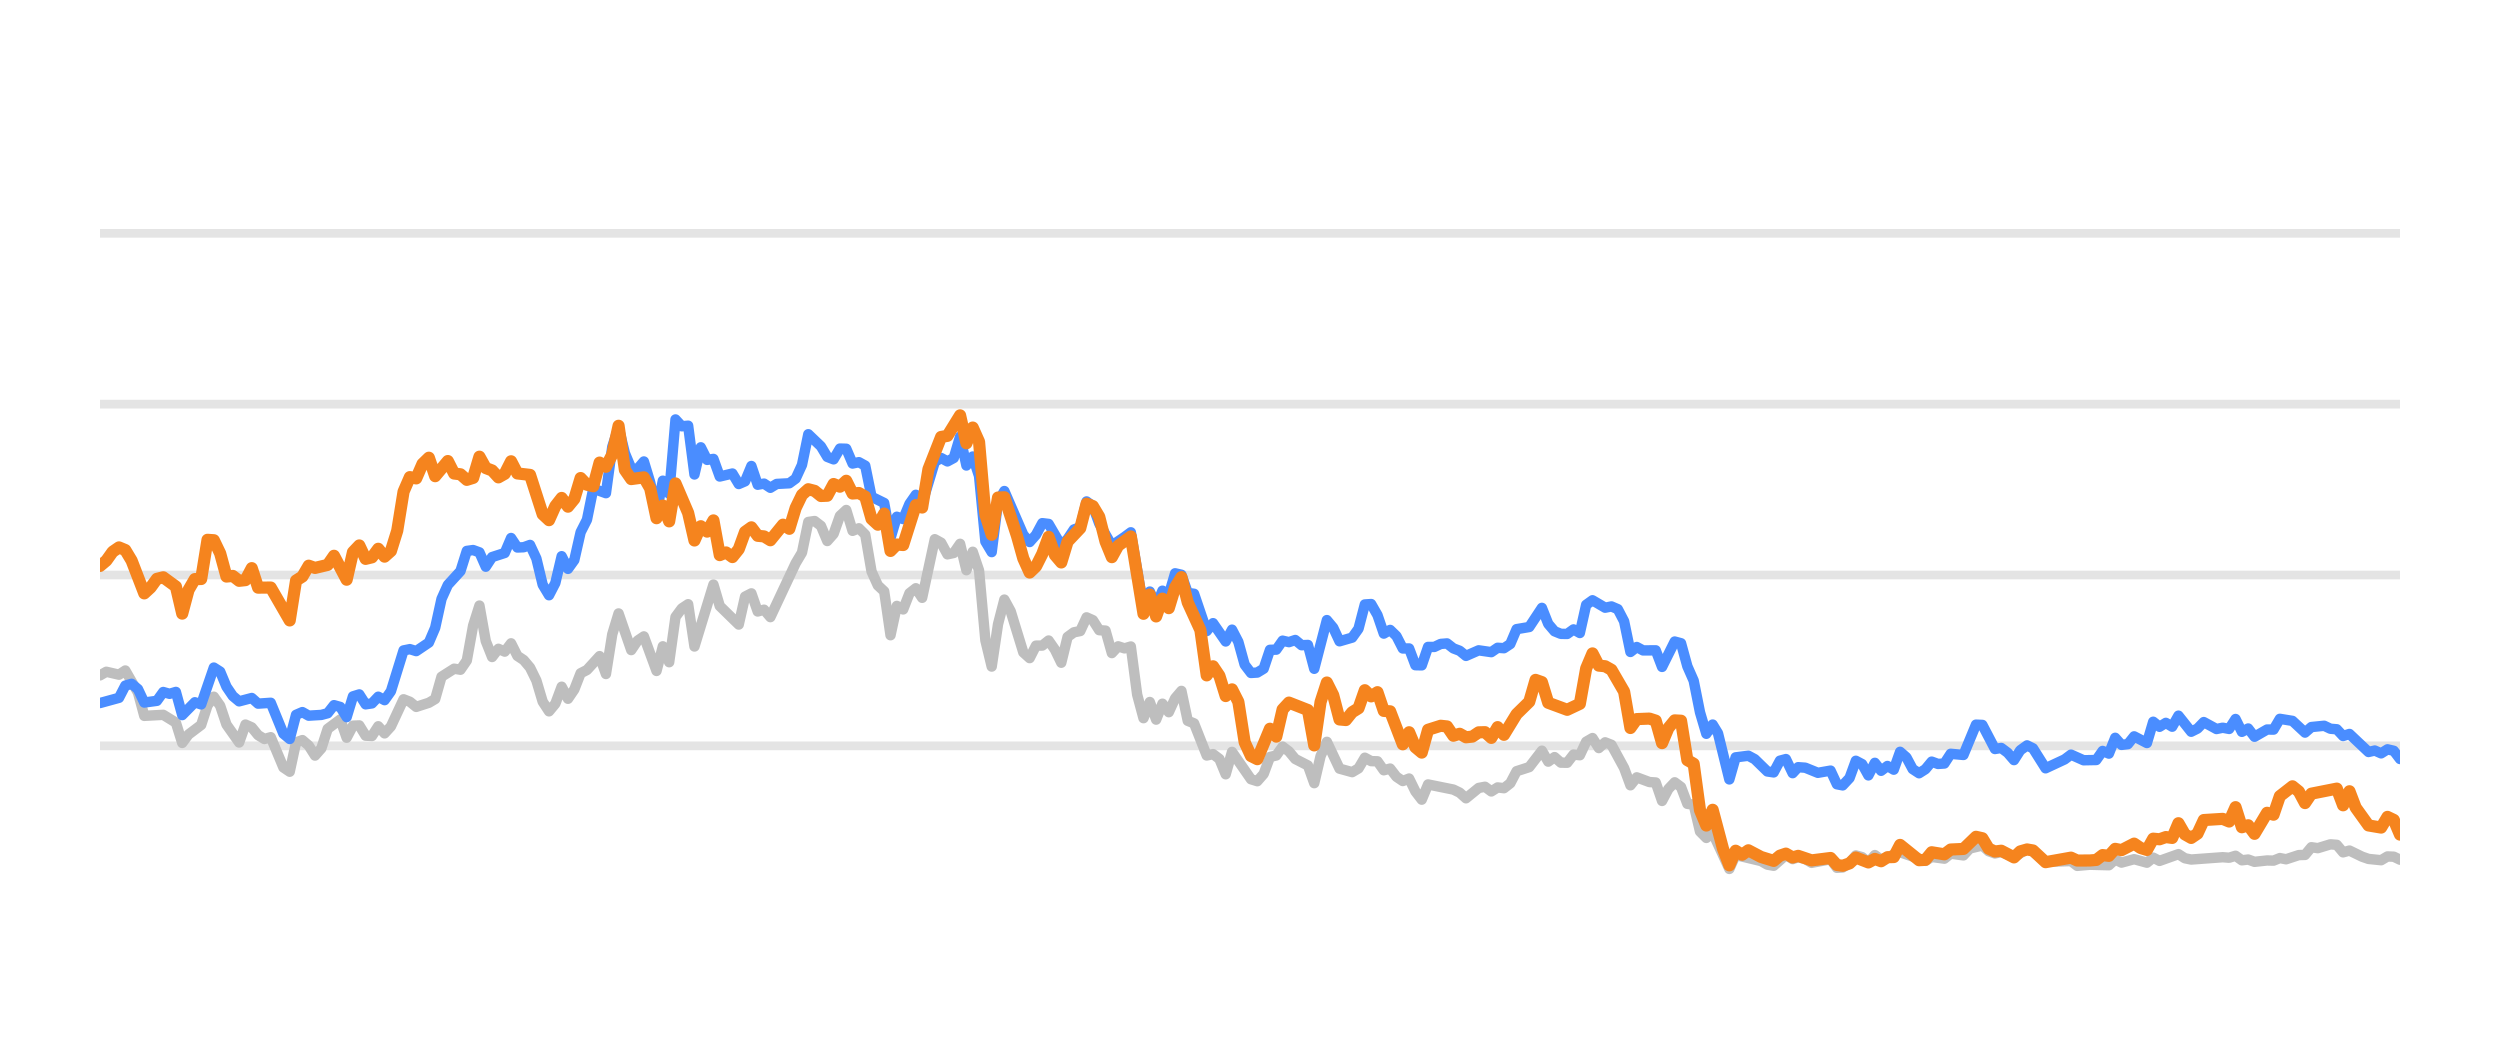
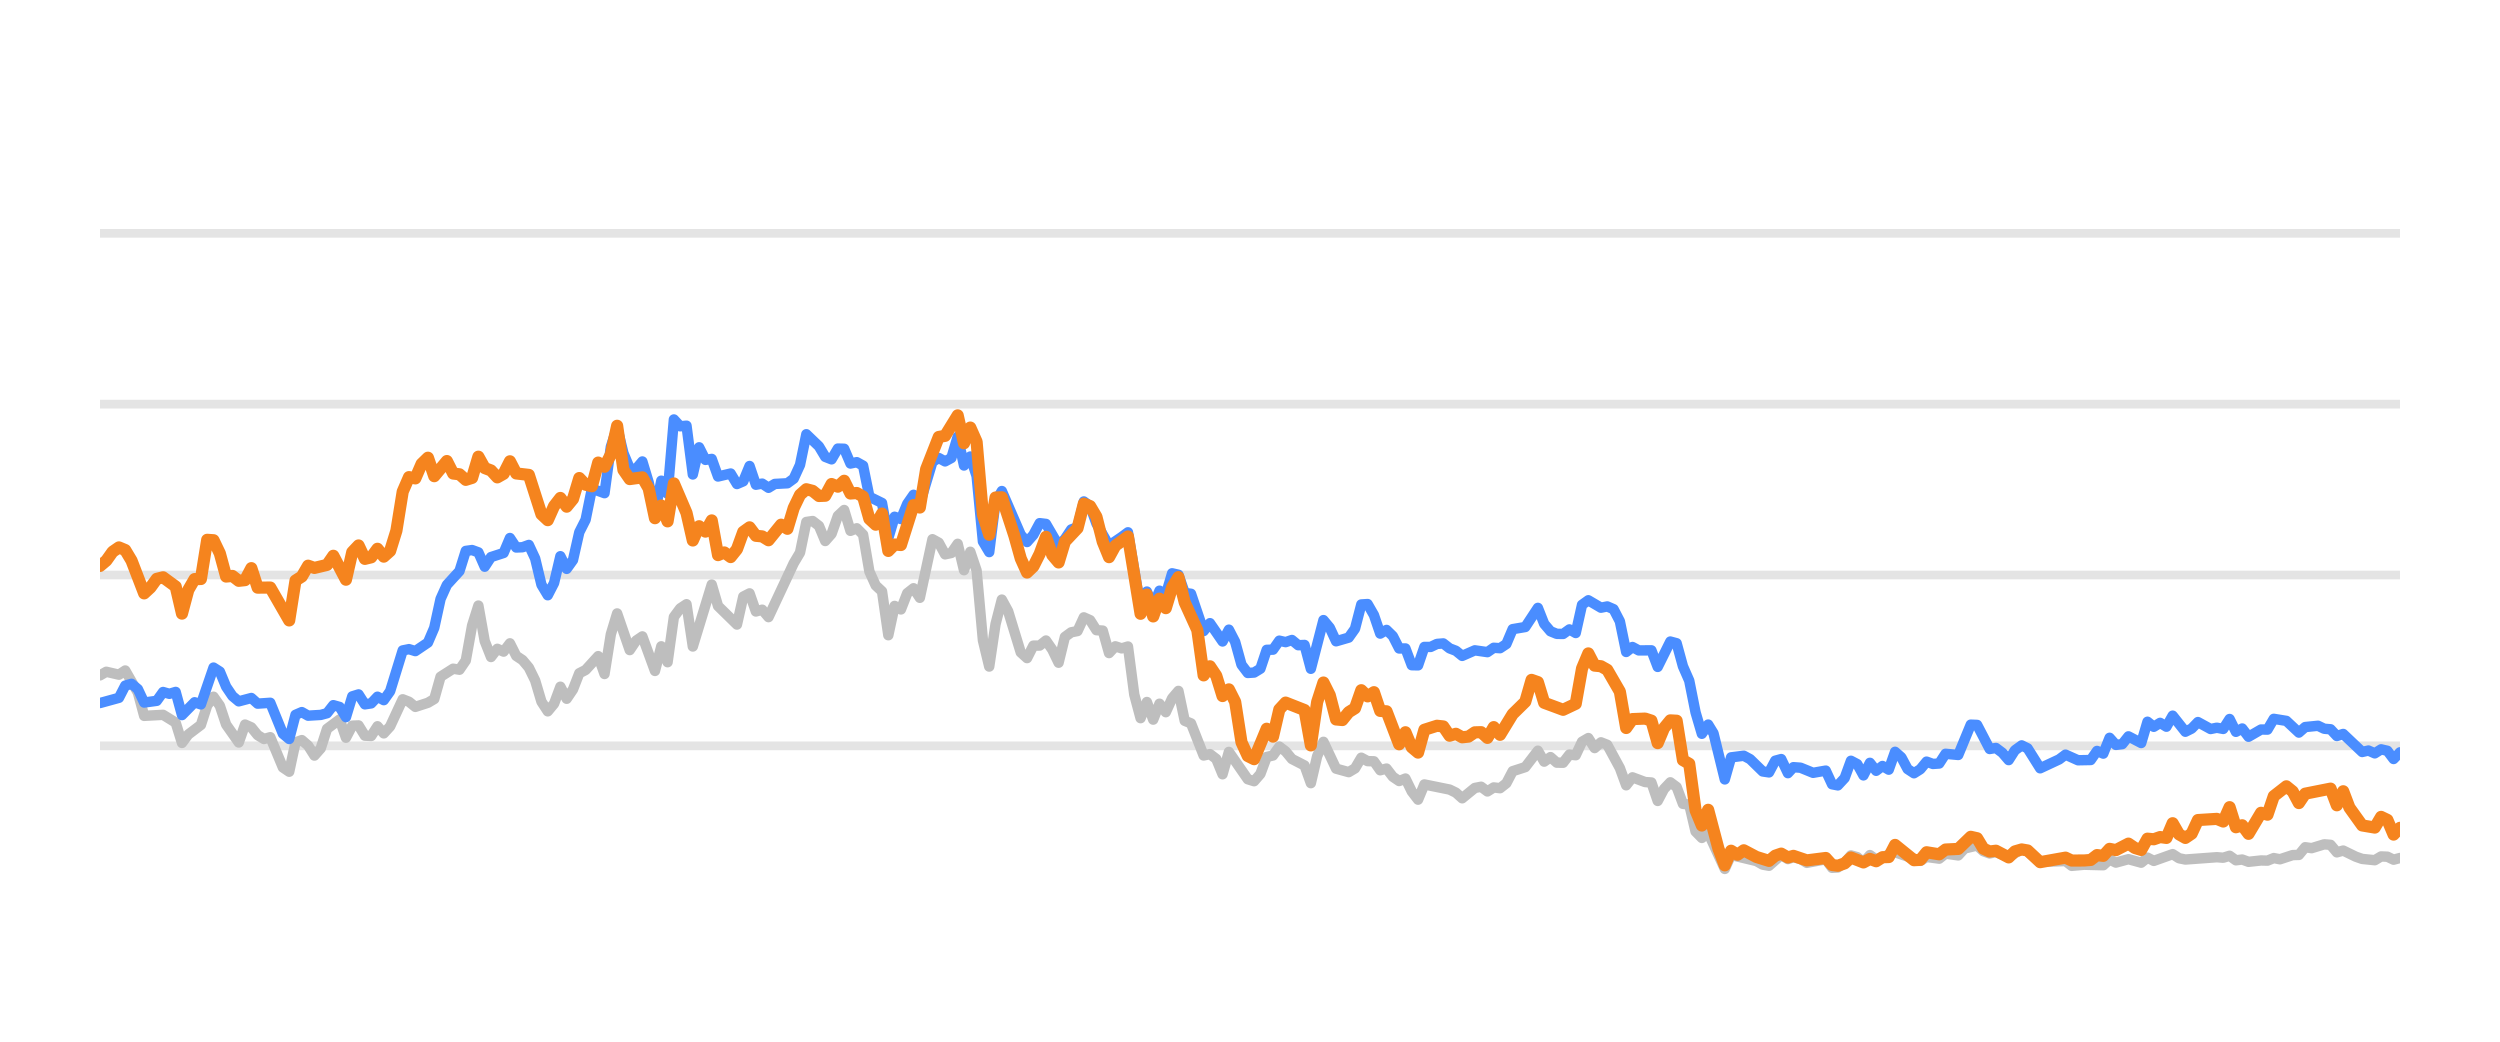
<svg xmlns="http://www.w3.org/2000/svg" width="144pt" height="60pt" viewBox="0 0 144 60" version="1.1">
  <defs>
    <style type="text/css">*{stroke-linejoin: round; stroke-linecap: butt}</style>
  </defs>
  <g id="figure_1">
    <g id="patch_1">
      <path d="M 0 60  L 144 60  L 144 0  L 0 0  L 0 60  z " style="fill: none; opacity: 0" />
    </g>
    <g id="axes_1">
      <g id="patch_2">
        <path d="M 5.76 52.8  L 138.24 52.8  L 138.24 3.6  L 5.76 3.6  L 5.76 52.8  z " style="fill: none" />
      </g>
      <g id="matplotlib.axis_1" />
      <g id="matplotlib.axis_2" />
      <g id="line2d_1">
-         <path d="M 5.76 42.96  L 138.24 42.96  " clip-path="url(#pb363df7da7)" style="fill: none; stroke: #b2b2b2; stroke-opacity: 0.35; stroke-width: 0.5; stroke-linecap: square" />
+         <path d="M 5.76 42.96  L 138.24 42.96  " clip-path="url(#pba80186eec)" style="fill: none; stroke: #b2b2b2; stroke-opacity: 0.35; stroke-width: 0.5; stroke-linecap: square" />
      </g>
      <g id="line2d_2">
-         <path d="M 5.76 33.12  L 138.24 33.12  " clip-path="url(#pb363df7da7)" style="fill: none; stroke: #b2b2b2; stroke-opacity: 0.35; stroke-width: 0.5; stroke-linecap: square" />
+         <path d="M 5.76 33.12  L 138.24 33.12  " clip-path="url(#pba80186eec)" style="fill: none; stroke: #b2b2b2; stroke-opacity: 0.35; stroke-width: 0.5; stroke-linecap: square" />
      </g>
      <g id="line2d_3">
-         <path d="M 5.76 23.28  L 138.24 23.28  " clip-path="url(#pb363df7da7)" style="fill: none; stroke: #b2b2b2; stroke-opacity: 0.35; stroke-width: 0.5; stroke-linecap: square" />
+         <path d="M 5.76 23.28  L 138.24 23.28  " clip-path="url(#pba80186eec)" style="fill: none; stroke: #b2b2b2; stroke-opacity: 0.35; stroke-width: 0.5; stroke-linecap: square" />
      </g>
      <g id="line2d_4">
-         <path d="M 5.76 13.44  L 138.24 13.44  " clip-path="url(#pb363df7da7)" style="fill: none; stroke: #b2b2b2; stroke-opacity: 0.35; stroke-width: 0.5; stroke-linecap: square" />
+         <path d="M 5.76 13.44  L 138.24 13.44  " clip-path="url(#pba80186eec)" style="fill: none; stroke: #b2b2b2; stroke-opacity: 0.35; stroke-width: 0.5; stroke-linecap: square" />
      </g>
      <g id="line2d_5">
-         <path d="M 5.76 38.901  L 6.124 38.694  L 6.853 38.862  L 7.217 38.621  L 7.946 39.89  L 8.31 41.233  L 9.403 41.174  L 10.131 41.622  L 10.496 42.793  L 10.86 42.306  L 11.588 41.755  L 11.953 40.628  L 12.317 40.131  L 12.681 40.648  L 13.045 41.735  L 13.774 42.768  L 14.138 41.735  L 14.502 41.897  L 14.867 42.345  L 15.231 42.566  L 15.595 42.463  L 16.324 44.205  L 16.688 44.451  L 17.052 42.763  L 17.417 42.63  L 17.781 42.945  L 18.145 43.521  L 18.509 43.108  L 18.874 41.981  L 19.602 41.44  L 19.967 42.493  L 20.331 41.799  L 20.695 41.784  L 21.059 42.375  L 21.424 42.394  L 21.788 41.833  L 22.152 42.242  L 22.516 41.843  L 23.245 40.279  L 23.609 40.421  L 23.973 40.716  L 24.702 40.48  L 25.066 40.264  L 25.431 38.98  L 26.159 38.517  L 26.523 38.576  L 26.888 38.045  L 27.252 36.033  L 27.616 34.881  L 27.98 36.923  L 28.345 37.843  L 28.709 37.371  L 29.073 37.533  L 29.438 37.056  L 29.802 37.779  L 30.166 38.02  L 30.53 38.453  L 30.895 39.196  L 31.259 40.416  L 31.623 40.972  L 31.987 40.534  L 32.352 39.555  L 32.716 40.249  L 33.08 39.713  L 33.444 38.778  L 33.809 38.591  L 34.537 37.794  L 34.902 38.822  L 35.266 36.534  L 35.63 35.334  L 36.359 37.445  L 36.723 36.903  L 37.087 36.657  L 37.816 38.645  L 38.18 37.228  L 38.544 38.143  L 38.909 35.536  L 39.273 35.044  L 39.637 34.803  L 40.001 37.238  L 41.094 33.671  L 41.458 34.906  L 42.551 35.974  L 42.916 34.365  L 43.28 34.178  L 43.644 35.221  L 44.008 35.118  L 44.373 35.546  L 45.83 32.441  L 46.194 31.831  L 46.558 30.065  L 46.922 30.011  L 47.287 30.291  L 47.651 31.162  L 48.015 30.749  L 48.38 29.715  L 48.744 29.376  L 49.108 30.576  L 49.472 30.429  L 49.837 30.793  L 50.201 32.918  L 50.565 33.72  L 50.929 34.06  L 51.294 36.589  L 51.658 34.901  L 52.022 35.103  L 52.387 34.168  L 52.751 33.883  L 53.115 34.434  L 53.844 31.059  L 54.208 31.26  L 54.572 31.929  L 54.936 31.851  L 55.301 31.324  L 55.665 32.844  L 56.029 31.782  L 56.393 32.859  L 56.758 36.884  L 57.122 38.394  L 57.486 35.954  L 57.851 34.537  L 58.215 35.206  L 58.943 37.578  L 59.308 37.907  L 59.672 37.189  L 60.036 37.184  L 60.4 36.894  L 60.765 37.42  L 61.129 38.173  L 61.493 36.687  L 61.858 36.421  L 62.222 36.348  L 62.586 35.56  L 62.95 35.723  L 63.315 36.298  L 63.679 36.323  L 64.043 37.617  L 64.407 37.228  L 64.772 37.346  L 65.136 37.238  L 65.5 40.008  L 65.865 41.366  L 66.229 40.436  L 66.593 41.45  L 66.957 40.534  L 67.322 41.022  L 67.686 40.224  L 68.05 39.796  L 68.414 41.518  L 68.779 41.666  L 69.507 43.516  L 69.871 43.437  L 70.236 43.713  L 70.6 44.598  L 70.964 43.309  L 72.057 44.884  L 72.421 44.997  L 72.786 44.579  L 73.15 43.6  L 73.514 43.516  L 73.878 43.004  L 74.243 43.28  L 74.607 43.718  L 75.336 44.092  L 75.7 45.11  L 76.064 43.555  L 76.428 42.729  L 77.157 44.274  L 77.885 44.475  L 78.25 44.259  L 78.614 43.644  L 78.978 43.841  L 79.342 43.851  L 79.707 44.367  L 80.071 44.269  L 80.435 44.741  L 80.8 44.987  L 81.164 44.844  L 81.528 45.587  L 81.892 46.06  L 82.257 45.184  L 83.714 45.479  L 84.078 45.656  L 84.442 45.981  L 85.171 45.386  L 85.535 45.317  L 85.899 45.587  L 86.264 45.356  L 86.628 45.4  L 86.992 45.115  L 87.356 44.421  L 88.085 44.185  L 88.813 43.24  L 89.178 43.87  L 89.542 43.609  L 89.906 43.929  L 90.271 43.934  L 90.635 43.462  L 90.999 43.501  L 91.363 42.724  L 91.728 42.512  L 92.092 43.088  L 92.456 42.758  L 92.82 42.901  L 93.549 44.239  L 93.913 45.233  L 94.278 44.775  L 95.006 45.046  L 95.37 45.071  L 95.735 46.133  L 96.099 45.445  L 96.463 45.061  L 96.827 45.331  L 97.192 46.301  L 97.556 46.345  L 97.92 47.895  L 98.285 48.264  L 98.649 47.964  L 99.61 50.05  L 99.973 49.248  L 101.436 49.597  L 101.799 49.804  L 102.163 49.868  L 102.868 49.248  L 103.256 49.484  L 103.575 49.376  L 103.984 49.479  L 104.348 49.7  L 105.44 49.494  L 105.806 49.986  L 106.139 49.966  L 106.533 49.7  L 106.896 49.272  L 107.259 49.371  L 107.619 49.681  L 107.992 49.253  L 108.352 49.513  L 109.445 49.09  L 110.903 49.587  L 111.265 49.361  L 111.995 49.459  L 112.359 49.169  L 113.094 49.272  L 113.459 48.874  L 114.184 48.702  L 114.548 49.031  L 114.909 49.159  L 115.271 49.08  L 116.006 49.366  L 116.758 48.908  L 117.1 49.051  L 117.825 49.646  L 119.289 49.597  L 119.649 49.873  L 120.375 49.809  L 121.472 49.838  L 121.836 49.509  L 122.199 49.686  L 122.926 49.489  L 123.663 49.691  L 124.025 49.4  L 124.389 49.587  L 125.478 49.199  L 125.847 49.435  L 126.212 49.509  L 128.029 49.376  L 128.399 49.405  L 128.767 49.292  L 129.132 49.553  L 129.496 49.509  L 129.861 49.641  L 130.584 49.563  L 130.955 49.572  L 131.32 49.425  L 131.676 49.494  L 132.411 49.253  L 132.769 49.243  L 133.135 48.8  L 133.506 48.854  L 134.233 48.633  L 134.599 48.662  L 134.962 49.095  L 135.329 48.992  L 136.058 49.346  L 136.426 49.474  L 137.153 49.548  L 137.519 49.331  L 137.881 49.346  L 138.24 49.518  L 138.24 49.518  " clip-path="url(#pb363df7da7)" style="fill: none; stroke: #bebebe; stroke-width: 0.6; stroke-linecap: round" />
+         <path d="M 5.76 38.901  L 6.123 38.694  L 6.85 38.862  L 7.213 38.621  L 7.94 39.89  L 8.303 41.233  L 9.393 41.174  L 10.119 41.622  L 10.482 42.793  L 10.846 42.306  L 11.572 41.755  L 11.935 40.628  L 12.299 40.131  L 12.662 40.648  L 13.025 41.735  L 13.752 42.768  L 14.115 41.735  L 14.478 41.897  L 14.841 42.345  L 15.205 42.566  L 15.568 42.463  L 16.294 44.205  L 16.658 44.451  L 17.021 42.763  L 17.384 42.63  L 17.747 42.945  L 18.111 43.521  L 18.474 43.108  L 18.837 41.981  L 19.564 41.44  L 19.927 42.493  L 20.29 41.799  L 20.653 41.784  L 21.017 42.375  L 21.38 42.394  L 21.743 41.833  L 22.106 42.242  L 22.47 41.843  L 23.196 40.279  L 23.559 40.421  L 23.923 40.716  L 24.649 40.48  L 25.013 40.264  L 25.376 38.98  L 26.102 38.517  L 26.466 38.576  L 26.829 38.045  L 27.192 36.033  L 27.555 34.881  L 27.919 36.923  L 28.282 37.843  L 28.645 37.371  L 29.008 37.533  L 29.372 37.056  L 29.735 37.779  L 30.098 38.02  L 30.461 38.453  L 30.825 39.196  L 31.188 40.416  L 31.551 40.972  L 31.914 40.534  L 32.278 39.555  L 32.641 40.249  L 33.004 39.713  L 33.367 38.778  L 33.731 38.591  L 34.457 37.794  L 34.82 38.822  L 35.184 36.534  L 35.547 35.334  L 36.273 37.445  L 36.637 36.903  L 37 36.657  L 37.726 38.645  L 38.09 37.228  L 38.453 38.143  L 38.816 35.536  L 39.179 35.044  L 39.543 34.803  L 39.906 37.238  L 40.996 33.671  L 41.359 34.906  L 42.449 35.974  L 42.812 34.365  L 43.175 34.178  L 43.539 35.221  L 43.902 35.118  L 44.265 35.546  L 45.718 32.441  L 46.081 31.831  L 46.445 30.065  L 46.808 30.011  L 47.171 30.291  L 47.534 31.162  L 47.898 30.749  L 48.261 29.715  L 48.624 29.376  L 48.987 30.576  L 49.351 30.429  L 49.714 30.793  L 50.077 32.918  L 50.44 33.72  L 50.804 34.06  L 51.167 36.589  L 51.53 34.901  L 51.893 35.103  L 52.257 34.168  L 52.62 33.883  L 52.983 34.434  L 53.71 31.059  L 54.073 31.26  L 54.436 31.929  L 54.799 31.851  L 55.163 31.324  L 55.526 32.844  L 55.889 31.782  L 56.252 32.859  L 56.616 36.884  L 56.979 38.394  L 57.342 35.954  L 57.705 34.537  L 58.069 35.206  L 58.795 37.578  L 59.158 37.907  L 59.522 37.189  L 59.885 37.184  L 60.248 36.894  L 60.612 37.42  L 60.975 38.173  L 61.338 36.687  L 61.701 36.421  L 62.065 36.348  L 62.428 35.56  L 62.791 35.723  L 63.154 36.298  L 63.518 36.323  L 63.881 37.617  L 64.244 37.228  L 64.607 37.346  L 64.971 37.238  L 65.334 40.008  L 65.697 41.366  L 66.06 40.436  L 66.424 41.45  L 66.787 40.534  L 67.15 41.022  L 67.513 40.224  L 67.877 39.796  L 68.24 41.518  L 68.603 41.666  L 69.33 43.516  L 69.693 43.437  L 70.056 43.713  L 70.419 44.598  L 70.783 43.309  L 71.872 44.884  L 72.236 44.997  L 72.599 44.579  L 72.962 43.6  L 73.325 43.516  L 73.689 43.004  L 74.052 43.28  L 74.415 43.718  L 75.142 44.092  L 75.505 45.11  L 75.868 43.555  L 76.231 42.729  L 76.958 44.274  L 77.685 44.475  L 78.048 44.259  L 78.411 43.644  L 78.774 43.841  L 79.138 43.851  L 79.501 44.367  L 79.864 44.269  L 80.227 44.741  L 80.591 44.987  L 80.954 44.844  L 81.317 45.587  L 81.68 46.06  L 82.044 45.184  L 83.497 45.479  L 83.86 45.656  L 84.223 45.981  L 84.95 45.386  L 85.313 45.317  L 85.676 45.587  L 86.039 45.356  L 86.403 45.4  L 86.766 45.115  L 87.129 44.421  L 87.856 44.185  L 88.582 43.24  L 88.945 43.87  L 89.309 43.609  L 89.672 43.929  L 90.035 43.934  L 90.398 43.462  L 90.762 43.501  L 91.125 42.724  L 91.488 42.512  L 91.851 43.088  L 92.215 42.758  L 92.578 42.901  L 93.304 44.239  L 93.668 45.233  L 94.031 44.775  L 94.757 45.046  L 95.121 45.071  L 95.484 46.133  L 95.847 45.445  L 96.211 45.061  L 96.574 45.331  L 96.937 46.301  L 97.3 46.345  L 97.664 47.895  L 98.027 48.264  L 98.39 47.964  L 99.348 50.05  L 99.71 49.248  L 101.17 49.597  L 101.532 49.804  L 101.895 49.868  L 102.598 49.248  L 102.984 49.484  L 103.302 49.376  L 103.71 49.479  L 104.073 49.7  L 105.163 49.494  L 105.527 49.986  L 105.86 49.966  L 106.252 49.7  L 106.614 49.272  L 106.977 49.371  L 107.335 49.681  L 107.707 49.253  L 108.066 49.513  L 109.156 49.09  L 110.611 49.587  L 110.971 49.361  L 111.699 49.459  L 112.062 49.169  L 112.795 49.272  L 113.159 48.874  L 113.882 48.702  L 114.245 49.031  L 114.605 49.159  L 114.966 49.08  L 115.699 49.366  L 116.449 48.908  L 116.79 49.051  L 117.513 49.646  L 118.973 49.597  L 119.332 49.873  L 120.055 49.809  L 121.149 49.838  L 121.513 49.509  L 121.875 49.686  L 122.599 49.489  L 123.334 49.691  L 123.695 49.4  L 124.058 49.587  L 125.145 49.199  L 125.513 49.435  L 125.877 49.509  L 127.689 49.376  L 128.058 49.405  L 128.425 49.292  L 128.789 49.553  L 129.151 49.509  L 129.515 49.641  L 130.236 49.563  L 130.607 49.572  L 130.97 49.425  L 131.325 49.494  L 132.058 49.253  L 132.415 49.243  L 132.78 48.8  L 133.15 48.854  L 133.875 48.633  L 134.24 48.662  L 134.603 49.095  L 134.968 48.992  L 135.695 49.346  L 136.062 49.474  L 136.787 49.548  L 137.152 49.331  L 137.513 49.346  L 137.871 49.518  L 138.24 49.42  L 138.24 49.42  " clip-path="url(#pba80186eec)" style="fill: none; stroke: #bebebe; stroke-width: 0.6; stroke-linecap: round" />
      </g>
      <g id="line2d_6">
-         <path d="M 5.76 40.495  L 6.853 40.195  L 7.217 39.491  L 7.581 39.388  L 7.946 39.693  L 8.31 40.466  L 9.038 40.367  L 9.403 39.86  L 9.767 39.964  L 10.131 39.855  L 10.496 41.189  L 11.224 40.451  L 11.588 40.574  L 12.317 38.453  L 12.681 38.685  L 13.045 39.555  L 13.41 40.092  L 13.774 40.397  L 14.502 40.205  L 14.867 40.53  L 15.595 40.48  L 16.324 42.261  L 16.688 42.566  L 17.052 41.174  L 17.417 41.017  L 17.781 41.223  L 18.509 41.179  L 18.874 41.081  L 19.238 40.618  L 19.602 40.721  L 19.967 41.307  L 20.331 40.111  L 20.695 39.998  L 21.059 40.569  L 21.424 40.515  L 21.788 40.131  L 22.152 40.328  L 22.516 39.816  L 23.245 37.464  L 23.609 37.391  L 23.973 37.504  L 24.702 37.012  L 25.066 36.161  L 25.431 34.498  L 25.795 33.691  L 26.523 32.894  L 26.888 31.733  L 27.252 31.683  L 27.616 31.816  L 27.98 32.643  L 28.345 32.087  L 29.073 31.851  L 29.438 30.99  L 29.802 31.536  L 30.166 31.521  L 30.53 31.388  L 30.895 32.17  L 31.259 33.681  L 31.623 34.286  L 31.987 33.582  L 32.352 32.038  L 32.716 32.766  L 33.08 32.259  L 33.444 30.655  L 33.809 29.937  L 34.173 28.146  L 34.902 28.407  L 35.266 25.735  L 35.63 24.623  L 35.994 26.104  L 36.359 26.98  L 36.723 27.009  L 37.087 26.581  L 37.451 27.782  L 37.816 29.499  L 38.18 27.688  L 38.544 28.441  L 38.909 24.161  L 39.273 24.554  L 39.637 24.52  L 40.001 27.329  L 40.366 25.765  L 40.73 26.488  L 41.094 26.434  L 41.458 27.447  L 42.187 27.275  L 42.551 27.88  L 42.916 27.723  L 43.28 26.842  L 43.644 27.92  L 44.008 27.856  L 44.373 28.097  L 44.737 27.875  L 45.465 27.836  L 45.83 27.57  L 46.194 26.778  L 46.558 25.012  L 47.287 25.71  L 47.651 26.316  L 48.015 26.458  L 48.38 25.838  L 48.744 25.848  L 49.108 26.699  L 49.472 26.621  L 49.837 26.822  L 50.201 28.613  L 50.929 28.972  L 51.294 30.995  L 51.658 29.765  L 52.022 29.897  L 52.387 29.022  L 52.751 28.5  L 53.115 29.007  L 53.844 26.601  L 54.208 26.38  L 54.572 26.576  L 54.936 26.38  L 55.301 25.15  L 55.665 26.813  L 56.029 26.296  L 56.393 27.418  L 56.758 31.191  L 57.122 31.801  L 57.486 28.899  L 57.851 28.284  L 58.943 30.803  L 59.308 31.221  L 59.672 30.808  L 60.036 30.134  L 60.4 30.178  L 61.129 31.428  L 61.493 31.044  L 61.858 30.498  L 62.222 30.365  L 62.586 28.884  L 62.95 29.154  L 63.315 30.153  L 64.043 31.423  L 64.772 30.931  L 65.136 30.66  L 65.865 34.999  L 66.229 34.074  L 66.593 34.916  L 66.957 34.025  L 67.322 34.261  L 67.686 33.022  L 68.05 33.105  L 68.414 34.153  L 68.779 34.202  L 69.507 36.348  L 69.871 35.895  L 70.6 36.948  L 70.964 36.269  L 71.329 36.972  L 71.693 38.286  L 72.057 38.763  L 72.421 38.739  L 72.786 38.517  L 73.15 37.43  L 73.514 37.42  L 73.878 36.903  L 74.243 36.987  L 74.607 36.864  L 74.971 37.164  L 75.336 37.149  L 75.7 38.522  L 76.428 35.718  L 76.793 36.156  L 77.157 36.938  L 77.885 36.726  L 78.25 36.215  L 78.614 34.817  L 78.978 34.793  L 79.342 35.427  L 79.707 36.495  L 80.071 36.284  L 80.435 36.638  L 80.8 37.351  L 81.164 37.351  L 81.528 38.316  L 81.892 38.325  L 82.257 37.263  L 82.621 37.263  L 82.985 37.09  L 83.349 37.061  L 83.714 37.346  L 84.078 37.484  L 84.442 37.779  L 85.171 37.459  L 85.899 37.563  L 86.264 37.312  L 86.628 37.336  L 86.992 37.095  L 87.356 36.239  L 88.085 36.116  L 88.813 35.014  L 89.178 35.934  L 89.542 36.362  L 89.906 36.51  L 90.271 36.515  L 90.635 36.254  L 90.999 36.461  L 91.363 34.837  L 91.728 34.576  L 92.456 35.004  L 92.82 34.931  L 93.185 35.088  L 93.549 35.787  L 93.913 37.553  L 94.278 37.268  L 94.642 37.464  L 95.37 37.459  L 95.735 38.414  L 96.463 36.953  L 96.827 37.051  L 97.192 38.379  L 97.556 39.206  L 97.92 41.031  L 98.285 42.266  L 98.649 41.735  L 98.956 42.237  L 99.61 44.894  L 99.973 43.624  L 100.706 43.531  L 101.073 43.728  L 101.799 44.436  L 102.163 44.49  L 102.523 43.816  L 102.868 43.723  L 103.256 44.534  L 103.575 44.19  L 103.984 44.22  L 104.71 44.515  L 105.44 44.387  L 105.806 45.174  L 106.139 45.238  L 106.533 44.815  L 106.896 43.821  L 107.259 44.013  L 107.619 44.662  L 107.992 43.939  L 108.352 44.397  L 108.717 44.121  L 109.08 44.333  L 109.445 43.304  L 109.809 43.624  L 110.17 44.298  L 110.538 44.539  L 110.903 44.308  L 111.265 43.87  L 111.629 44.003  L 111.995 43.978  L 112.359 43.418  L 113.094 43.486  L 113.817 41.74  L 114.184 41.755  L 114.909 43.142  L 115.271 43.083  L 115.641 43.359  L 116.006 43.782  L 116.367 43.216  L 116.758 42.935  L 117.1 43.103  L 117.825 44.254  L 118.922 43.742  L 119.289 43.467  L 120.014 43.791  L 120.744 43.777  L 121.11 43.255  L 121.472 43.408  L 121.836 42.498  L 122.199 42.906  L 122.567 42.862  L 122.926 42.414  L 123.663 42.798  L 124.025 41.573  L 124.389 41.863  L 124.754 41.637  L 125.118 41.858  L 125.478 41.223  L 126.212 42.148  L 126.575 41.966  L 126.938 41.592  L 127.669 41.991  L 128.029 41.917  L 128.399 41.986  L 128.767 41.415  L 129.132 42.153  L 129.496 41.961  L 129.861 42.438  L 130.584 42.02  L 130.955 42.025  L 131.32 41.405  L 132.046 41.523  L 132.769 42.197  L 133.135 41.878  L 133.873 41.804  L 134.233 41.976  L 134.599 42.006  L 134.962 42.394  L 135.329 42.276  L 136.426 43.314  L 136.787 43.231  L 137.153 43.393  L 137.519 43.162  L 137.881 43.245  L 138.24 43.718  L 138.24 43.718  " clip-path="url(#pb363df7da7)" style="fill: none; stroke: #4a8dff; stroke-width: 0.6; stroke-linecap: round" />
+         <path d="M 5.76 40.495  L 6.85 40.195  L 7.213 39.491  L 7.576 39.388  L 7.94 39.693  L 8.303 40.466  L 9.029 40.367  L 9.393 39.86  L 9.756 39.964  L 10.119 39.855  L 10.482 41.189  L 11.209 40.451  L 11.572 40.574  L 12.299 38.453  L 12.662 38.685  L 13.025 39.555  L 13.388 40.092  L 13.752 40.397  L 14.478 40.205  L 14.841 40.53  L 15.568 40.48  L 16.294 42.261  L 16.658 42.566  L 17.021 41.174  L 17.384 41.017  L 17.747 41.223  L 18.474 41.179  L 18.837 41.081  L 19.2 40.618  L 19.564 40.721  L 19.927 41.307  L 20.29 40.111  L 20.653 39.998  L 21.017 40.569  L 21.38 40.515  L 21.743 40.131  L 22.106 40.328  L 22.47 39.816  L 23.196 37.464  L 23.559 37.391  L 23.923 37.504  L 24.649 37.012  L 25.013 36.161  L 25.376 34.498  L 25.739 33.691  L 26.466 32.894  L 26.829 31.733  L 27.192 31.683  L 27.555 31.816  L 27.919 32.643  L 28.282 32.087  L 29.008 31.851  L 29.372 30.99  L 29.735 31.536  L 30.098 31.521  L 30.461 31.388  L 30.825 32.17  L 31.188 33.681  L 31.551 34.286  L 31.914 33.582  L 32.278 32.038  L 32.641 32.766  L 33.004 32.259  L 33.367 30.655  L 33.731 29.937  L 34.094 28.146  L 34.82 28.407  L 35.184 25.735  L 35.547 24.623  L 35.91 26.104  L 36.273 26.98  L 36.637 27.009  L 37 26.581  L 37.363 27.782  L 37.726 29.499  L 38.09 27.688  L 38.453 28.441  L 38.816 24.161  L 39.179 24.554  L 39.543 24.52  L 39.906 27.329  L 40.269 25.765  L 40.632 26.488  L 40.996 26.434  L 41.359 27.447  L 42.086 27.275  L 42.449 27.88  L 42.812 27.723  L 43.175 26.842  L 43.539 27.92  L 43.902 27.856  L 44.265 28.097  L 44.628 27.875  L 45.355 27.836  L 45.718 27.57  L 46.081 26.778  L 46.445 25.012  L 47.171 25.71  L 47.534 26.316  L 47.898 26.458  L 48.261 25.838  L 48.624 25.848  L 48.987 26.699  L 49.351 26.621  L 49.714 26.822  L 50.077 28.613  L 50.804 28.972  L 51.167 30.995  L 51.53 29.765  L 51.893 29.897  L 52.257 29.022  L 52.62 28.5  L 52.983 29.007  L 53.71 26.601  L 54.073 26.38  L 54.436 26.576  L 54.799 26.38  L 55.163 25.15  L 55.526 26.813  L 55.889 26.296  L 56.252 27.418  L 56.616 31.191  L 56.979 31.801  L 57.342 28.899  L 57.705 28.284  L 58.795 30.803  L 59.158 31.221  L 59.522 30.808  L 59.885 30.134  L 60.248 30.178  L 60.975 31.428  L 61.338 31.044  L 61.701 30.498  L 62.065 30.365  L 62.428 28.884  L 62.791 29.154  L 63.154 30.153  L 63.881 31.423  L 64.607 30.931  L 64.971 30.66  L 65.697 34.999  L 66.06 34.074  L 66.424 34.916  L 66.787 34.025  L 67.15 34.261  L 67.513 33.022  L 67.877 33.105  L 68.24 34.153  L 68.603 34.202  L 69.33 36.348  L 69.693 35.895  L 70.419 36.948  L 70.783 36.269  L 71.146 36.972  L 71.509 38.286  L 71.872 38.763  L 72.236 38.739  L 72.599 38.517  L 72.962 37.43  L 73.325 37.42  L 73.689 36.903  L 74.052 36.987  L 74.415 36.864  L 74.778 37.164  L 75.142 37.149  L 75.505 38.522  L 76.231 35.718  L 76.595 36.156  L 76.958 36.938  L 77.685 36.726  L 78.048 36.215  L 78.411 34.817  L 78.774 34.793  L 79.138 35.427  L 79.501 36.495  L 79.864 36.284  L 80.227 36.638  L 80.591 37.351  L 80.954 37.351  L 81.317 38.316  L 81.68 38.325  L 82.044 37.263  L 82.407 37.263  L 82.77 37.09  L 83.133 37.061  L 83.497 37.346  L 83.86 37.484  L 84.223 37.779  L 84.95 37.459  L 85.676 37.563  L 86.039 37.312  L 86.403 37.336  L 86.766 37.095  L 87.129 36.239  L 87.856 36.116  L 88.582 35.014  L 88.945 35.934  L 89.309 36.362  L 89.672 36.51  L 90.035 36.515  L 90.398 36.254  L 90.762 36.461  L 91.125 34.837  L 91.488 34.576  L 92.215 35.004  L 92.578 34.931  L 92.941 35.088  L 93.304 35.787  L 93.668 37.553  L 94.031 37.268  L 94.394 37.464  L 95.121 37.459  L 95.484 38.414  L 96.211 36.953  L 96.574 37.051  L 96.937 38.379  L 97.3 39.206  L 97.664 41.031  L 98.027 42.266  L 98.39 41.735  L 98.697 42.237  L 99.348 44.894  L 99.71 43.624  L 100.442 43.531  L 100.807 43.728  L 101.532 44.436  L 101.895 44.49  L 102.254 43.816  L 102.598 43.723  L 102.984 44.534  L 103.302 44.19  L 103.71 44.22  L 104.434 44.515  L 105.163 44.387  L 105.527 45.174  L 105.86 45.238  L 106.252 44.815  L 106.614 43.821  L 106.977 44.013  L 107.335 44.662  L 107.707 43.939  L 108.066 44.397  L 108.431 44.121  L 108.792 44.333  L 109.156 43.304  L 109.519 43.624  L 109.879 44.298  L 110.246 44.539  L 110.611 44.308  L 110.971 43.87  L 111.335 44.003  L 111.699 43.978  L 112.062 43.418  L 112.795 43.486  L 113.516 41.74  L 113.882 41.755  L 114.605 43.142  L 114.966 43.083  L 115.335 43.359  L 115.699 43.782  L 116.059 43.216  L 116.449 42.935  L 116.79 43.103  L 117.513 44.254  L 118.607 43.742  L 118.973 43.467  L 119.695 43.791  L 120.424 43.777  L 120.788 43.255  L 121.149 43.408  L 121.513 42.498  L 121.875 42.906  L 122.242 42.862  L 122.599 42.414  L 123.334 42.798  L 123.695 41.573  L 124.058 41.863  L 124.423 41.637  L 124.786 41.858  L 125.145 41.223  L 125.877 42.148  L 126.239 41.966  L 126.601 41.592  L 127.33 41.991  L 127.689 41.917  L 128.058 41.986  L 128.425 41.415  L 128.789 42.153  L 129.151 41.961  L 129.515 42.438  L 130.236 42.02  L 130.607 42.025  L 130.97 41.405  L 131.695 41.523  L 132.415 42.197  L 132.78 41.878  L 133.517 41.804  L 133.875 41.976  L 134.24 42.006  L 134.603 42.394  L 134.968 42.276  L 136.062 43.314  L 136.422 43.231  L 136.787 43.393  L 137.152 43.162  L 137.513 43.245  L 137.871 43.718  L 138.24 43.334  L 138.24 43.334  " clip-path="url(#pba80186eec)" style="fill: none; stroke: #4a8dff; stroke-width: 0.6; stroke-linecap: round" />
      </g>
      <g id="line2d_7">
-         <path d="M 5.76 32.598  L 6.124 32.293  L 6.489 31.782  L 6.853 31.531  L 7.217 31.683  L 7.581 32.289  L 8.31 34.178  L 8.674 33.843  L 9.038 33.341  L 9.403 33.253  L 10.131 33.784  L 10.496 35.344  L 10.86 33.981  L 11.224 33.356  L 11.588 33.351  L 11.953 31.093  L 12.317 31.118  L 12.681 31.875  L 13.045 33.209  L 13.41 33.174  L 13.774 33.455  L 14.138 33.415  L 14.502 32.726  L 14.867 33.848  L 15.595 33.843  L 16.688 35.737  L 17.052 33.44  L 17.417 33.209  L 17.781 32.584  L 18.145 32.712  L 18.874 32.539  L 19.238 32.013  L 19.967 33.391  L 20.331 31.801  L 20.695 31.418  L 21.059 32.19  L 21.424 32.102  L 21.788 31.61  L 22.152 32.062  L 22.516 31.737  L 22.881 30.567  L 23.245 28.318  L 23.609 27.482  L 23.973 27.555  L 24.338 26.719  L 24.702 26.365  L 25.066 27.428  L 25.795 26.557  L 26.159 27.275  L 26.523 27.319  L 26.888 27.639  L 27.252 27.526  L 27.616 26.306  L 27.98 26.96  L 28.345 27.098  L 28.709 27.496  L 29.073 27.29  L 29.438 26.571  L 29.802 27.27  L 30.53 27.354  L 31.259 29.622  L 31.623 29.961  L 31.987 29.15  L 32.352 28.682  L 32.716 29.184  L 33.08 28.741  L 33.444 27.536  L 33.809 27.92  L 34.173 28.008  L 34.537 26.645  L 34.902 26.886  L 35.266 26.183  L 35.63 24.525  L 35.994 27.068  L 36.359 27.595  L 37.087 27.496  L 37.451 28.131  L 37.816 29.848  L 38.18 29.12  L 38.544 30.03  L 38.909 27.846  L 39.637 29.543  L 40.001 31.132  L 40.366 30.311  L 40.73 30.621  L 41.094 29.976  L 41.458 31.974  L 41.823 31.821  L 42.187 32.087  L 42.551 31.634  L 42.916 30.635  L 43.28 30.375  L 43.644 30.862  L 44.008 30.896  L 44.373 31.118  L 45.101 30.222  L 45.465 30.458  L 45.83 29.258  L 46.194 28.505  L 46.558 28.18  L 46.922 28.274  L 47.287 28.569  L 47.651 28.554  L 48.015 27.88  L 48.38 28.033  L 48.744 27.693  L 49.108 28.426  L 49.472 28.397  L 49.837 28.603  L 50.201 29.888  L 50.565 30.222  L 50.929 29.583  L 51.294 31.733  L 51.658 31.364  L 52.022 31.393  L 52.751 29.095  L 53.115 29.233  L 53.479 27.024  L 54.208 25.169  L 54.572 25.105  L 55.301 23.925  L 55.665 25.533  L 56.029 24.628  L 56.393 25.445  L 56.758 29.642  L 57.122 30.803  L 57.486 28.658  L 57.851 28.643  L 58.579 30.872  L 58.943 32.17  L 59.308 32.977  L 59.672 32.628  L 60.036 31.905  L 60.4 30.921  L 60.765 31.969  L 61.129 32.397  L 61.493 31.196  L 62.222 30.424  L 62.586 29.012  L 62.95 29.154  L 63.315 29.765  L 63.679 31.201  L 64.043 32.092  L 64.407 31.432  L 65.136 30.901  L 65.865 35.354  L 66.229 34.247  L 66.593 35.506  L 66.957 34.483  L 67.322 35.029  L 67.686 33.833  L 68.05 33.243  L 68.414 34.699  L 69.143 36.293  L 69.507 38.901  L 69.871 38.379  L 70.236 38.921  L 70.6 40.092  L 70.964 39.708  L 71.329 40.426  L 71.693 42.753  L 72.057 43.545  L 72.421 43.728  L 73.15 41.976  L 73.514 42.429  L 73.878 40.864  L 74.243 40.47  L 75.336 40.899  L 75.7 42.935  L 76.064 40.436  L 76.428 39.314  L 76.793 40.042  L 77.157 41.44  L 77.521 41.474  L 77.885 41.022  L 78.25 40.795  L 78.614 39.757  L 78.978 40.111  L 79.342 39.87  L 79.707 40.948  L 80.071 40.972  L 80.8 42.871  L 81.164 42.178  L 81.528 43.044  L 81.892 43.349  L 82.257 42.035  L 82.985 41.804  L 83.349 41.843  L 83.714 42.379  L 84.078 42.266  L 84.442 42.468  L 84.807 42.429  L 85.171 42.183  L 85.535 42.173  L 85.899 42.502  L 86.264 41.883  L 86.628 42.325  L 87.356 41.135  L 88.085 40.421  L 88.449 39.162  L 88.813 39.29  L 89.178 40.48  L 90.271 40.884  L 90.999 40.539  L 91.363 38.502  L 91.728 37.637  L 92.092 38.34  L 92.456 38.375  L 92.82 38.581  L 93.549 39.836  L 93.913 41.932  L 94.278 41.42  L 95.006 41.391  L 95.37 41.509  L 95.735 42.803  L 96.099 41.937  L 96.463 41.494  L 96.827 41.514  L 97.192 43.782  L 97.556 43.993  L 97.92 46.67  L 98.285 47.55  L 98.649 46.645  L 99.246 48.894  L 99.61 49.843  L 99.973 49.002  L 100.345 49.233  L 100.706 48.977  L 101.436 49.361  L 102.163 49.587  L 102.523 49.287  L 102.868 49.169  L 103.256 49.39  L 103.575 49.297  L 104.348 49.558  L 105.44 49.42  L 105.806 49.823  L 106.139 49.868  L 106.533 49.73  L 106.896 49.395  L 107.619 49.676  L 107.992 49.474  L 108.352 49.607  L 108.717 49.376  L 109.08 49.366  L 109.445 48.667  L 110.538 49.548  L 110.903 49.528  L 111.265 49.09  L 111.995 49.208  L 112.359 48.933  L 113.094 48.898  L 113.817 48.2  L 114.184 48.283  L 114.548 48.884  L 114.909 49.046  L 115.271 49.002  L 116.006 49.386  L 116.367 49.041  L 116.758 48.928  L 117.1 48.987  L 117.825 49.661  L 119.289 49.4  L 119.649 49.568  L 120.375 49.563  L 120.744 49.533  L 121.11 49.253  L 121.472 49.297  L 121.836 48.894  L 122.199 48.967  L 122.926 48.593  L 123.297 48.844  L 123.663 48.957  L 124.025 48.308  L 124.389 48.342  L 124.754 48.215  L 125.118 48.264  L 125.478 47.418  L 125.847 48.057  L 126.212 48.264  L 126.575 48.018  L 126.938 47.235  L 128.029 47.167  L 128.399 47.319  L 128.767 46.493  L 129.132 47.649  L 129.496 47.536  L 129.861 48.028  L 130.584 46.817  L 130.955 46.926  L 131.32 45.858  L 132.046 45.292  L 132.411 45.587  L 132.769 46.256  L 133.135 45.715  L 134.599 45.425  L 134.962 46.384  L 135.329 45.577  L 135.688 46.517  L 136.426 47.545  L 137.153 47.668  L 137.519 47.053  L 137.881 47.226  L 138.24 48.072  L 138.24 48.072  " clip-path="url(#pb363df7da7)" style="fill: none; stroke: #f5841e; stroke-width: 0.7; stroke-linecap: round" />
+         <path d="M 5.76 32.598  L 6.123 32.293  L 6.487 31.782  L 6.85 31.531  L 7.213 31.683  L 7.576 32.289  L 8.303 34.178  L 8.666 33.843  L 9.029 33.341  L 9.393 33.253  L 10.119 33.784  L 10.482 35.344  L 10.846 33.981  L 11.209 33.356  L 11.572 33.351  L 11.935 31.093  L 12.299 31.118  L 12.662 31.875  L 13.025 33.209  L 13.388 33.174  L 13.752 33.455  L 14.115 33.415  L 14.478 32.726  L 14.841 33.848  L 15.568 33.843  L 16.658 35.737  L 17.021 33.44  L 17.384 33.209  L 17.747 32.584  L 18.111 32.712  L 18.837 32.539  L 19.2 32.013  L 19.927 33.391  L 20.29 31.801  L 20.653 31.418  L 21.017 32.19  L 21.38 32.102  L 21.743 31.61  L 22.106 32.062  L 22.47 31.737  L 22.833 30.567  L 23.196 28.318  L 23.559 27.482  L 23.923 27.555  L 24.286 26.719  L 24.649 26.365  L 25.013 27.428  L 25.739 26.557  L 26.102 27.275  L 26.466 27.319  L 26.829 27.639  L 27.192 27.526  L 27.555 26.306  L 27.919 26.96  L 28.282 27.098  L 28.645 27.496  L 29.008 27.29  L 29.372 26.571  L 29.735 27.27  L 30.461 27.354  L 31.188 29.622  L 31.551 29.961  L 31.914 29.15  L 32.278 28.682  L 32.641 29.184  L 33.004 28.741  L 33.367 27.536  L 33.731 27.92  L 34.094 28.008  L 34.457 26.645  L 34.82 26.886  L 35.184 26.183  L 35.547 24.525  L 35.91 27.068  L 36.273 27.595  L 37 27.496  L 37.363 28.131  L 37.726 29.848  L 38.09 29.12  L 38.453 30.03  L 38.816 27.846  L 39.543 29.543  L 39.906 31.132  L 40.269 30.311  L 40.632 30.621  L 40.996 29.976  L 41.359 31.974  L 41.722 31.821  L 42.086 32.087  L 42.449 31.634  L 42.812 30.635  L 43.175 30.375  L 43.539 30.862  L 43.902 30.896  L 44.265 31.118  L 44.992 30.222  L 45.355 30.458  L 45.718 29.258  L 46.081 28.505  L 46.445 28.18  L 46.808 28.274  L 47.171 28.569  L 47.534 28.554  L 47.898 27.88  L 48.261 28.033  L 48.624 27.693  L 48.987 28.426  L 49.351 28.397  L 49.714 28.603  L 50.077 29.888  L 50.44 30.222  L 50.804 29.583  L 51.167 31.733  L 51.53 31.364  L 51.893 31.393  L 52.62 29.095  L 52.983 29.233  L 53.346 27.024  L 54.073 25.169  L 54.436 25.105  L 55.163 23.925  L 55.526 25.533  L 55.889 24.628  L 56.252 25.445  L 56.616 29.642  L 56.979 30.803  L 57.342 28.658  L 57.705 28.643  L 58.432 30.872  L 58.795 32.17  L 59.158 32.977  L 59.522 32.628  L 59.885 31.905  L 60.248 30.921  L 60.612 31.969  L 60.975 32.397  L 61.338 31.196  L 62.065 30.424  L 62.428 29.012  L 62.791 29.154  L 63.154 29.765  L 63.518 31.201  L 63.881 32.092  L 64.244 31.432  L 64.971 30.901  L 65.697 35.354  L 66.06 34.247  L 66.424 35.506  L 66.787 34.483  L 67.15 35.029  L 67.513 33.833  L 67.877 33.243  L 68.24 34.699  L 68.966 36.293  L 69.33 38.901  L 69.693 38.379  L 70.056 38.921  L 70.419 40.092  L 70.783 39.708  L 71.146 40.426  L 71.509 42.753  L 71.872 43.545  L 72.236 43.728  L 72.962 41.976  L 73.325 42.429  L 73.689 40.864  L 74.052 40.47  L 75.142 40.899  L 75.505 42.935  L 75.868 40.436  L 76.231 39.314  L 76.595 40.042  L 76.958 41.44  L 77.321 41.474  L 77.685 41.022  L 78.048 40.795  L 78.411 39.757  L 78.774 40.111  L 79.138 39.87  L 79.501 40.948  L 79.864 40.972  L 80.591 42.871  L 80.954 42.178  L 81.317 43.044  L 81.68 43.349  L 82.044 42.035  L 82.77 41.804  L 83.133 41.843  L 83.497 42.379  L 83.86 42.266  L 84.223 42.468  L 84.586 42.429  L 84.95 42.183  L 85.313 42.173  L 85.676 42.502  L 86.039 41.883  L 86.403 42.325  L 87.129 41.135  L 87.856 40.421  L 88.219 39.162  L 88.582 39.29  L 88.945 40.48  L 90.035 40.884  L 90.762 40.539  L 91.125 38.502  L 91.488 37.637  L 91.851 38.34  L 92.215 38.375  L 92.578 38.581  L 93.304 39.836  L 93.668 41.932  L 94.031 41.42  L 94.757 41.391  L 95.121 41.509  L 95.484 42.803  L 95.847 41.937  L 96.211 41.494  L 96.574 41.514  L 96.937 43.782  L 97.3 43.993  L 97.664 46.67  L 98.027 47.55  L 98.39 46.645  L 98.985 48.894  L 99.348 49.843  L 99.71 49.002  L 100.082 49.233  L 100.442 48.977  L 101.17 49.361  L 101.895 49.587  L 102.254 49.287  L 102.598 49.169  L 102.984 49.39  L 103.302 49.297  L 104.073 49.558  L 105.163 49.42  L 105.527 49.823  L 105.86 49.868  L 106.252 49.73  L 106.614 49.395  L 107.335 49.676  L 107.707 49.474  L 108.066 49.607  L 108.431 49.376  L 108.792 49.366  L 109.156 48.667  L 110.246 49.548  L 110.611 49.528  L 110.971 49.09  L 111.699 49.208  L 112.062 48.933  L 112.795 48.898  L 113.516 48.2  L 113.882 48.283  L 114.245 48.884  L 114.605 49.046  L 114.966 49.002  L 115.699 49.386  L 116.059 49.041  L 116.449 48.928  L 116.79 48.987  L 117.513 49.661  L 118.973 49.4  L 119.332 49.568  L 120.055 49.563  L 120.424 49.533  L 120.788 49.253  L 121.149 49.297  L 121.513 48.894  L 121.875 48.967  L 122.599 48.593  L 122.969 48.844  L 123.334 48.957  L 123.695 48.308  L 124.058 48.342  L 124.423 48.215  L 124.786 48.264  L 125.145 47.418  L 125.513 48.057  L 125.877 48.264  L 126.239 48.018  L 126.601 47.235  L 127.689 47.167  L 128.058 47.319  L 128.425 46.493  L 128.789 47.649  L 129.151 47.536  L 129.515 48.028  L 130.236 46.817  L 130.607 46.926  L 130.97 45.858  L 131.695 45.292  L 132.058 45.587  L 132.415 46.256  L 132.78 45.715  L 134.24 45.425  L 134.603 46.384  L 134.968 45.577  L 135.326 46.517  L 136.062 47.545  L 136.787 47.668  L 137.152 47.053  L 137.513 47.226  L 137.871 48.072  L 138.24 47.683  L 138.24 47.683  " clip-path="url(#pba80186eec)" style="fill: none; stroke: #f5841e; stroke-width: 0.7; stroke-linecap: round" />
      </g>
    </g>
  </g>
  <defs>
-     <clipPath id="pb363df7da7">
+     <clipPath id="pba80186eec">
      <rect x="5.76" y="3.6" width="132.48" height="49.2" />
    </clipPath>
  </defs>
</svg>
